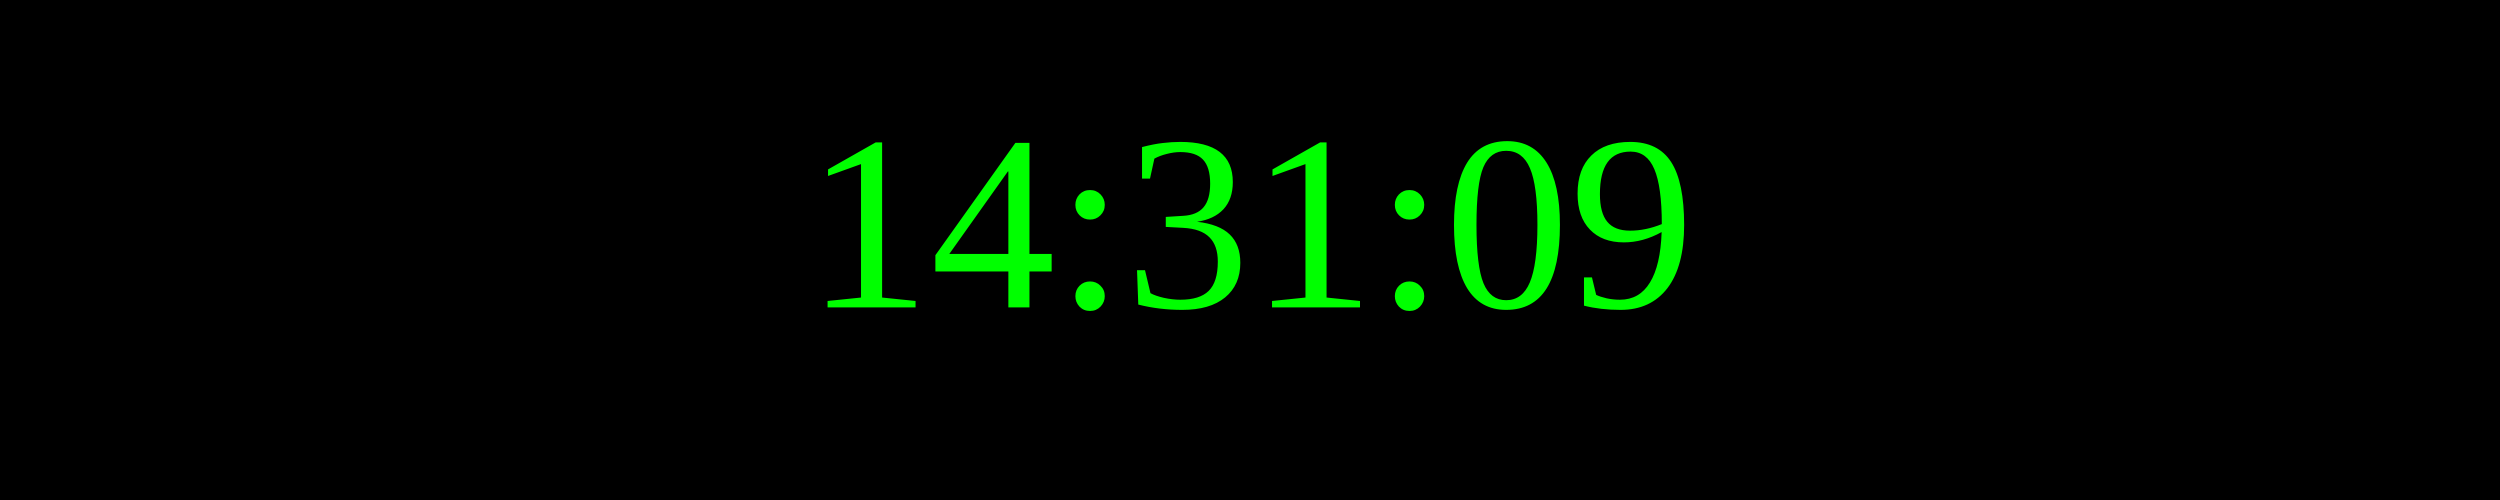
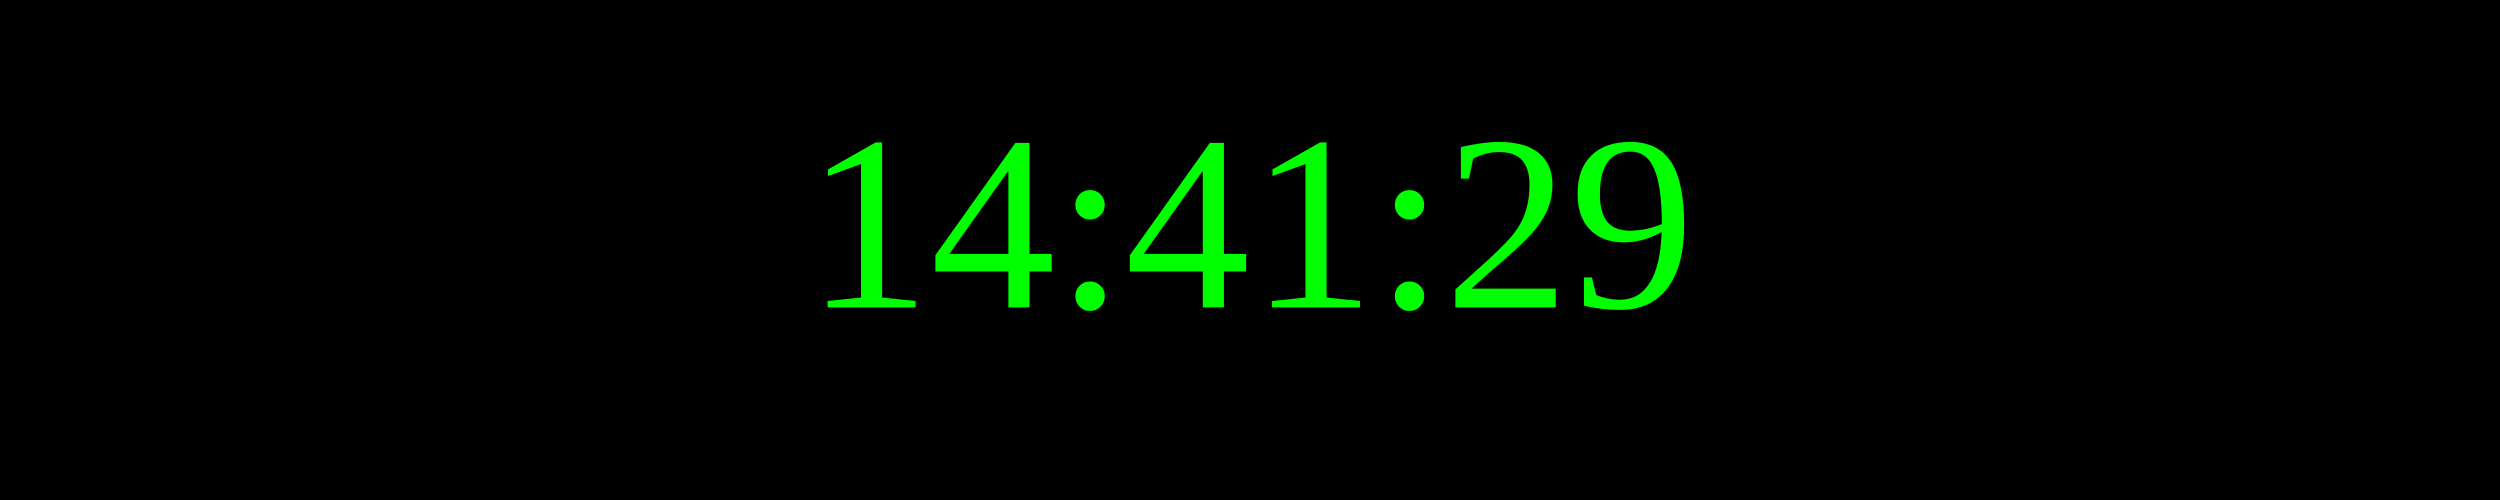
<svg xmlns="http://www.w3.org/2000/svg" width="250" height="50">
  <rect width="100%" height="100%" fill="black" />
  <text x="50%" y="50%" font-size="25" fill="lime" text-anchor="middle" dominant-baseline="middle">
- 14:31:09
+ 14:41:29
</text>
</svg>
